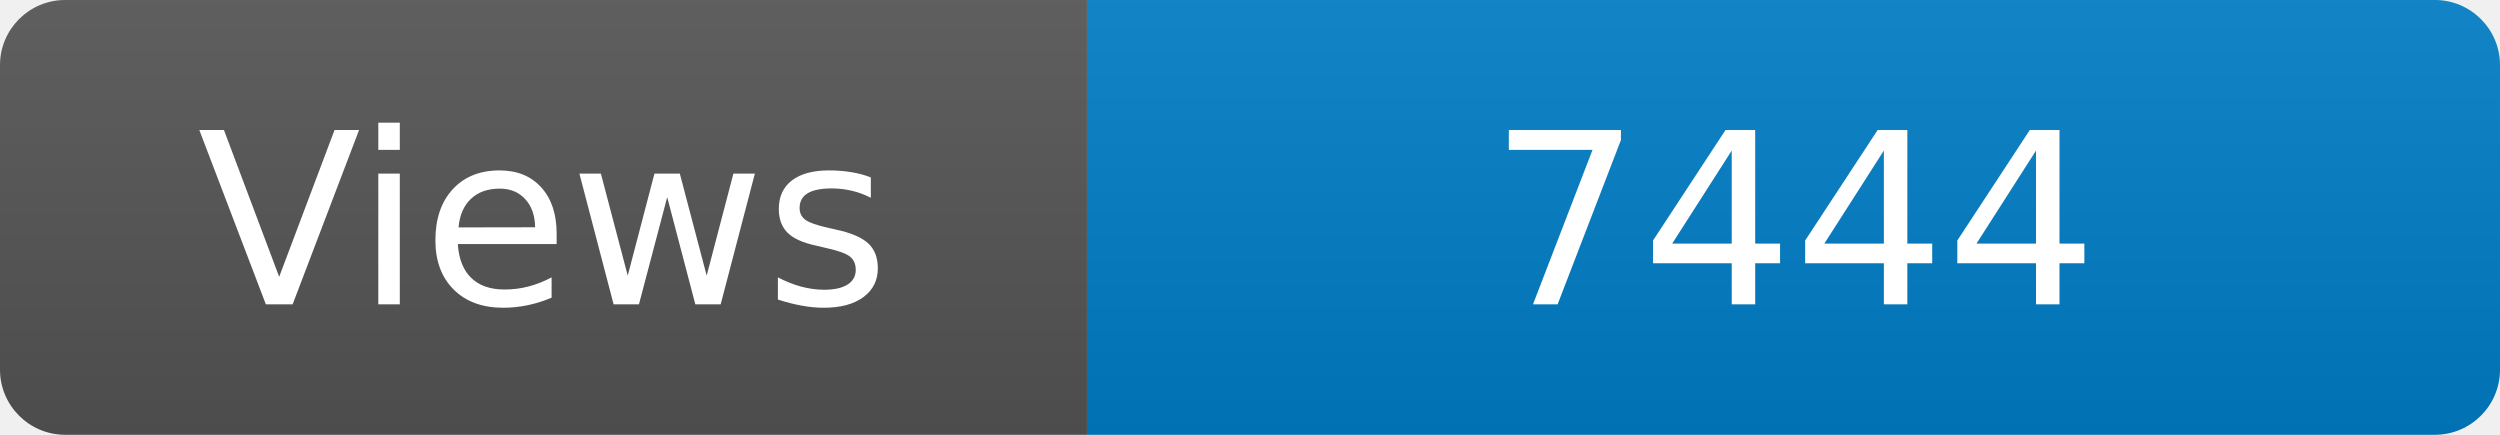
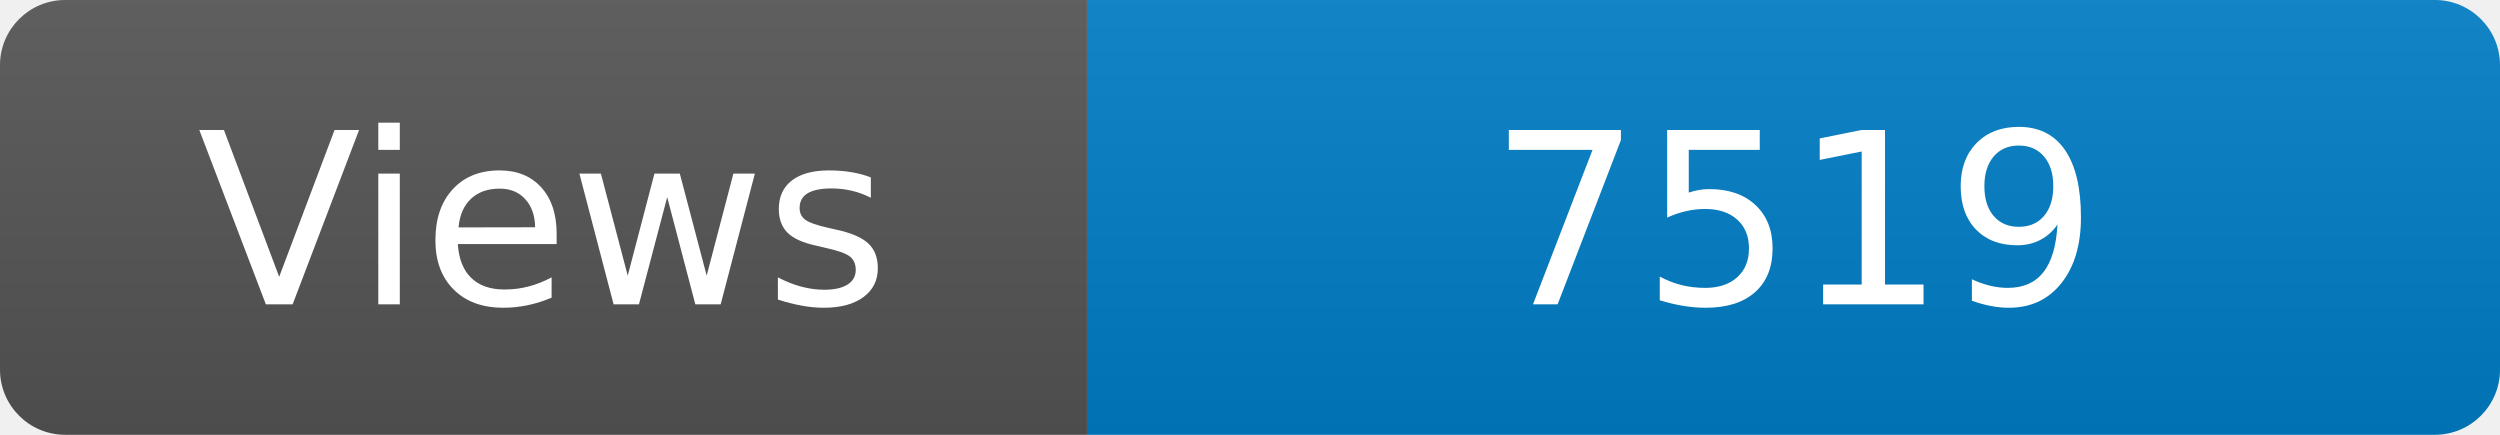
<svg xmlns="http://www.w3.org/2000/svg" width="115" height="20" role="img" aria-label="Maintained?: yes">
  <linearGradient id="s" x2="0" y2="100%">
    <stop offset="0" stop-color="#bbb" stop-opacity=".1" />
    <stop offset="1" stop-opacity=".1" />
  </linearGradient>
  <clipPath id="r">
    <rect width="115" height="20" rx="3" fill="#fff" />
  </clipPath>
  <g clip-path="url(#r)">
    <rect width="50" height="20" fill="#555" />
    <rect x="50" width="160" height="20" fill="#007ec6" />
    <rect width="115" height="20" fill="url(#s)" />
  </g>
  <g fill="#fff" text-anchor="middle" font-family="Verdana,Geneva,DejaVu Sans,sans-serif" font-size="110">
    <text x="250" y="140" transform="scale(.1)" fill="#fff">Views</text>
-     <text x="825" y="140" transform="scale(.1)" fill="#fff">7444</text>
+     <text x="825" y="140" transform="scale(.1)" fill="#fff">7519</text>
  </g>
</svg>
